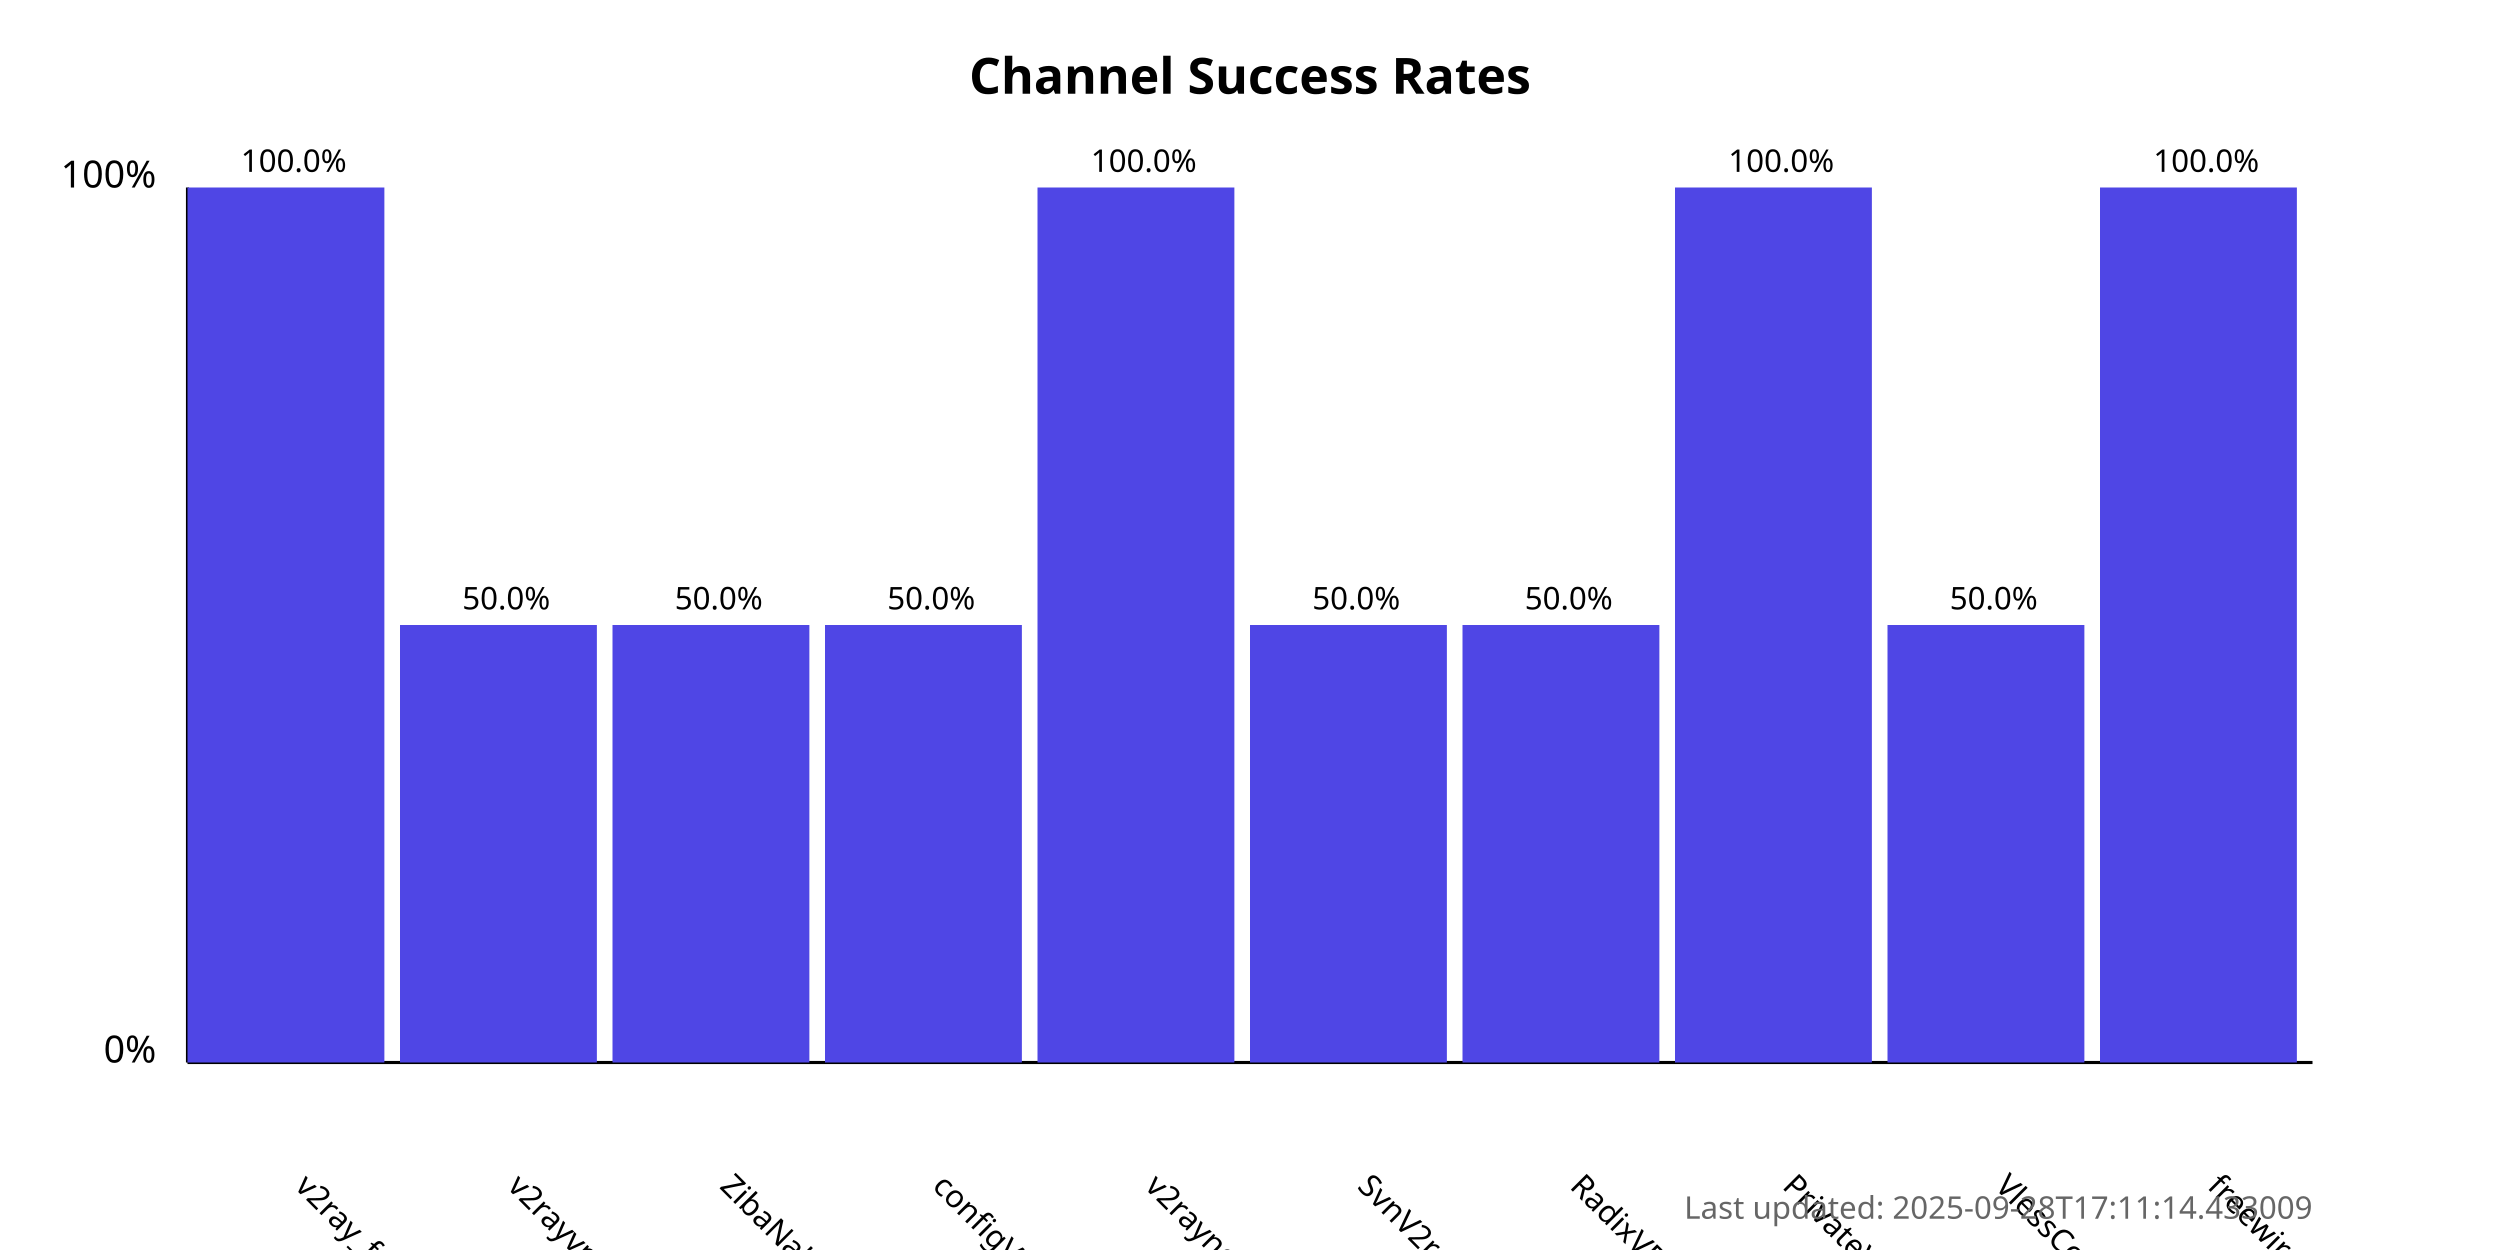
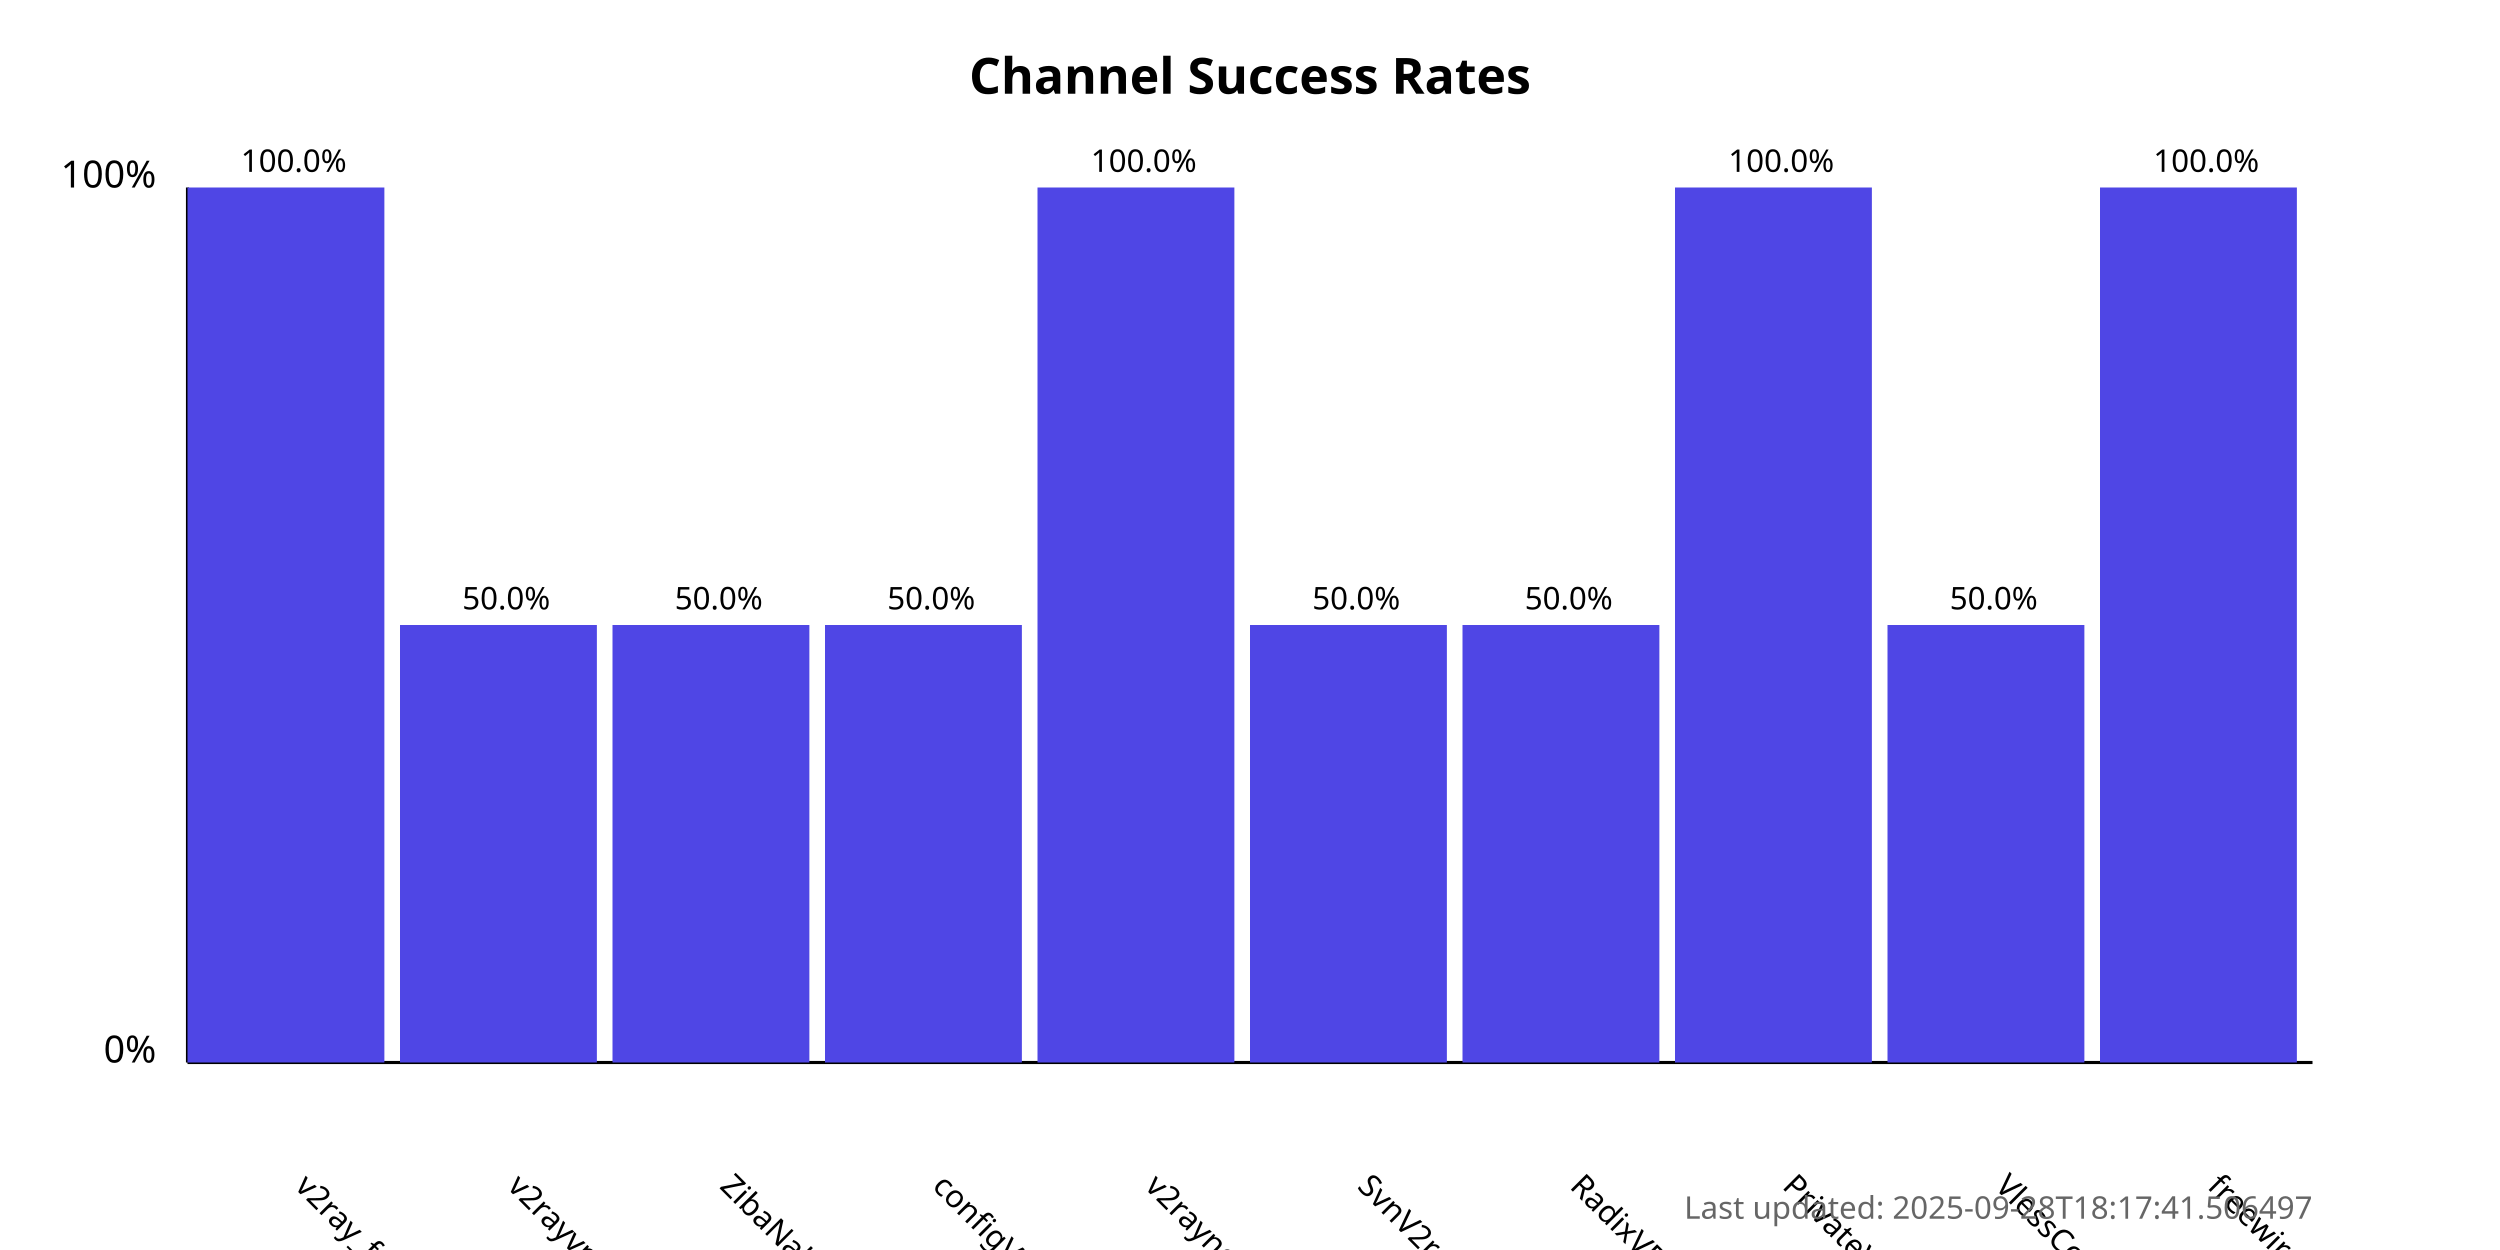
<svg xmlns="http://www.w3.org/2000/svg" width="800" height="400">
  <style>
            .chart-title { font: bold 16px sans-serif; }
            .axis-label { font: 12px sans-serif; }
            .tick-label { font: 10px sans-serif; }
            .bar { fill: #4f46e5; }
            .bar:hover { fill: #6366f1; }
            .timestamp { font: 10px sans-serif; fill: #666; }
        </style>
  <text x="400.0" y="30" text-anchor="middle" class="chart-title">
            Channel Success Rates
        </text>
  <line x1="60" y1="340" x2="60" y2="60" stroke="black" stroke-width="1" />
  <line x1="60" y1="340" x2="740" y2="340" stroke="black" stroke-width="1" />
  <text x="50" y="340" text-anchor="end" class="axis-label">0%</text>
  <text x="50" y="60" text-anchor="end" class="axis-label">100%</text>
  <g>
    <rect x="60" y="60.0" width="63.0" height="280.0" class="bar" />
    <text x="94.0" y="380" transform="rotate(45, 94.0, 380)" text-anchor="start" class="tick-label">
                v2ray_free_conf
            </text>
    <text x="94.0" y="55.0" text-anchor="middle" class="tick-label">
                100.0%
            </text>
  </g>
  <g>
    <rect x="128.0" y="200.0" width="63.0" height="140.0" class="bar" />
    <text x="162.0" y="380" transform="rotate(45, 162.0, 380)" text-anchor="start" class="tick-label">
                v2rayvpno
            </text>
    <text x="162.0" y="195.0" text-anchor="middle" class="tick-label">
                50.0%
            </text>
  </g>
  <g>
    <rect x="196.0" y="200.0" width="63.0" height="140.0" class="bar" />
    <text x="230.0" y="380" transform="rotate(45, 230.0, 380)" text-anchor="start" class="tick-label">
                ZibaNabz
            </text>
    <text x="230.0" y="195.0" text-anchor="middle" class="tick-label">
                50.0%
            </text>
  </g>
  <g>
    <rect x="264.0" y="200.0" width="63.0" height="140.0" class="bar" />
    <text x="298.0" y="380" transform="rotate(45, 298.0, 380)" text-anchor="start" class="tick-label">
                configV2rayForFree
            </text>
    <text x="298.0" y="195.0" text-anchor="middle" class="tick-label">
                50.0%
            </text>
  </g>
  <g>
    <rect x="332.0" y="60.0" width="63.0" height="280.0" class="bar" />
    <text x="366.0" y="380" transform="rotate(45, 366.0, 380)" text-anchor="start" class="tick-label">
                v2rayngvpn
            </text>
    <text x="366.0" y="55.0" text-anchor="middle" class="tick-label">
                100.0%
            </text>
  </g>
  <g>
    <rect x="400.0" y="200.0" width="63.0" height="140.0" class="bar" />
    <text x="434.0" y="380" transform="rotate(45, 434.0, 380)" text-anchor="start" class="tick-label">
                SvnV2ray
            </text>
    <text x="434.0" y="195.0" text-anchor="middle" class="tick-label">
                50.0%
            </text>
  </g>
  <g>
    <rect x="468.0" y="200.0" width="63.0" height="140.0" class="bar" />
    <text x="502.0" y="380" transform="rotate(45, 502.0, 380)" text-anchor="start" class="tick-label">
                RadixVPN
            </text>
    <text x="502.0" y="195.0" text-anchor="middle" class="tick-label">
                50.0%
            </text>
  </g>
  <g>
    <rect x="536.0" y="60.0" width="63.0" height="280.0" class="bar" />
    <text x="570.0" y="380" transform="rotate(45, 570.0, 380)" text-anchor="start" class="tick-label">
                PrivateVPNs
            </text>
    <text x="570.0" y="55.0" text-anchor="middle" class="tick-label">
                100.0%
            </text>
  </g>
  <g>
    <rect x="604.0" y="200.0" width="63.0" height="140.0" class="bar" />
    <text x="638.0" y="380" transform="rotate(45, 638.0, 380)" text-anchor="start" class="tick-label">
                VlessConfig
            </text>
    <text x="638.0" y="195.0" text-anchor="middle" class="tick-label">
                50.0%
            </text>
  </g>
  <g>
    <rect x="672.0" y="60.0" width="63.0" height="280.0" class="bar" />
    <text x="706.0" y="380" transform="rotate(45, 706.0, 380)" text-anchor="start" class="tick-label">
                freewireguard
            </text>
    <text x="706.0" y="55.0" text-anchor="middle" class="tick-label">
                100.0%
            </text>
  </g>
  <text x="740" y="390" text-anchor="end" class="timestamp">
-             Last updated: 2025-09-28T17:11:14.433009
+             Last updated: 2025-09-28T18:17:41.506497
        </text>
</svg>
